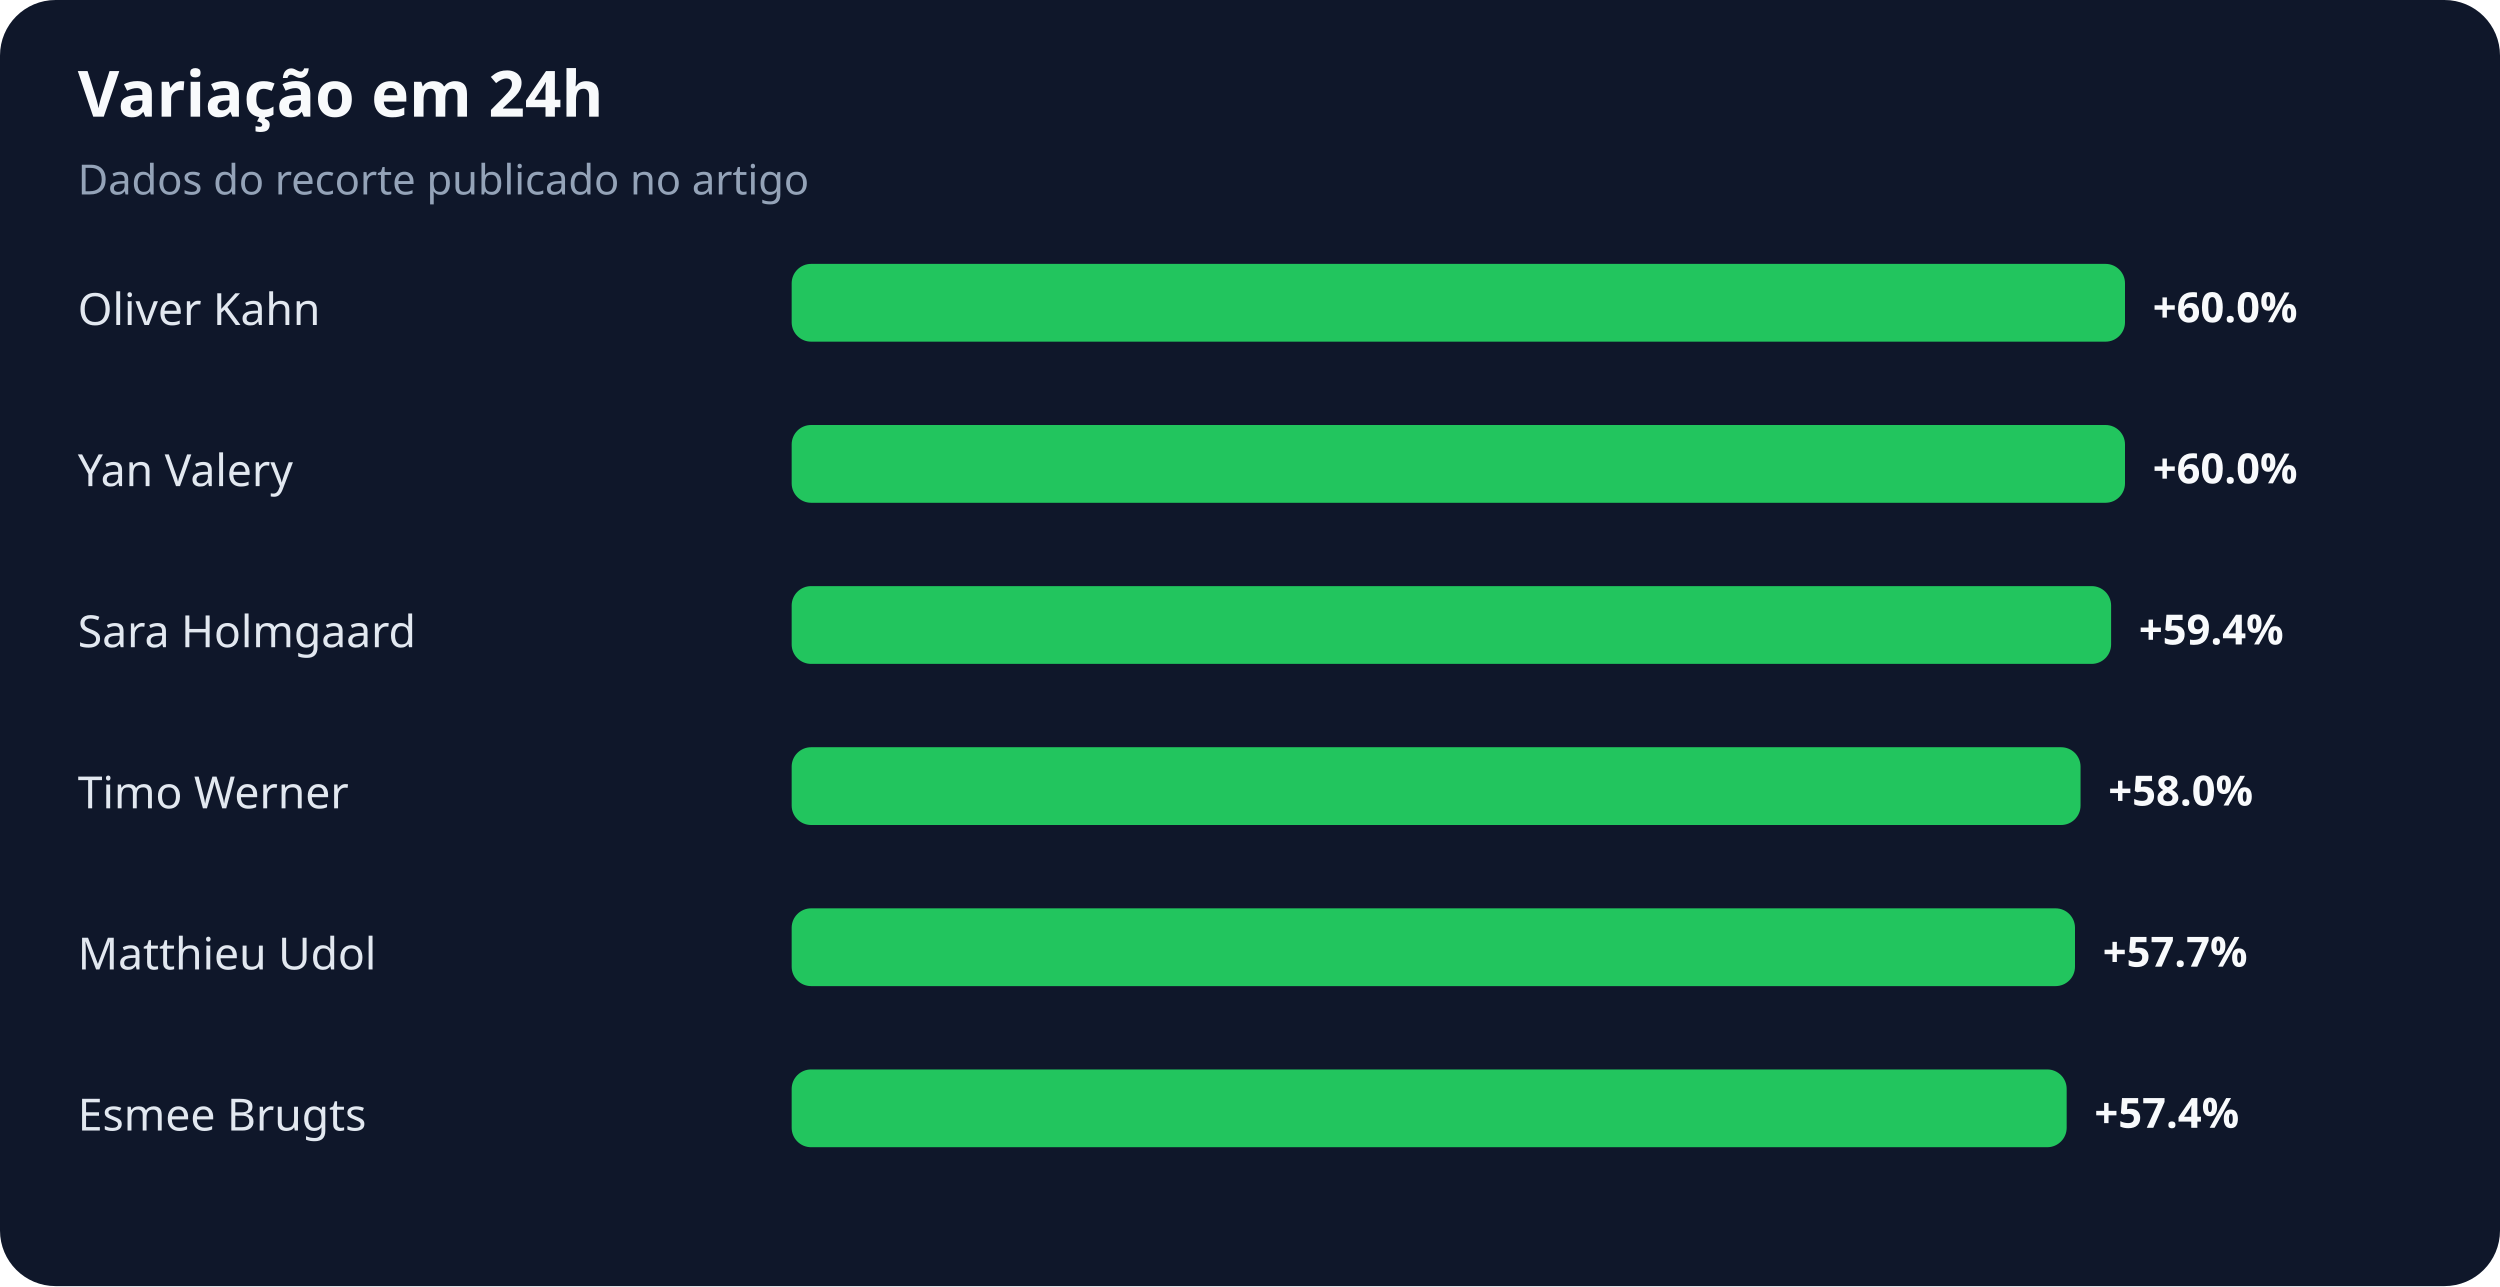
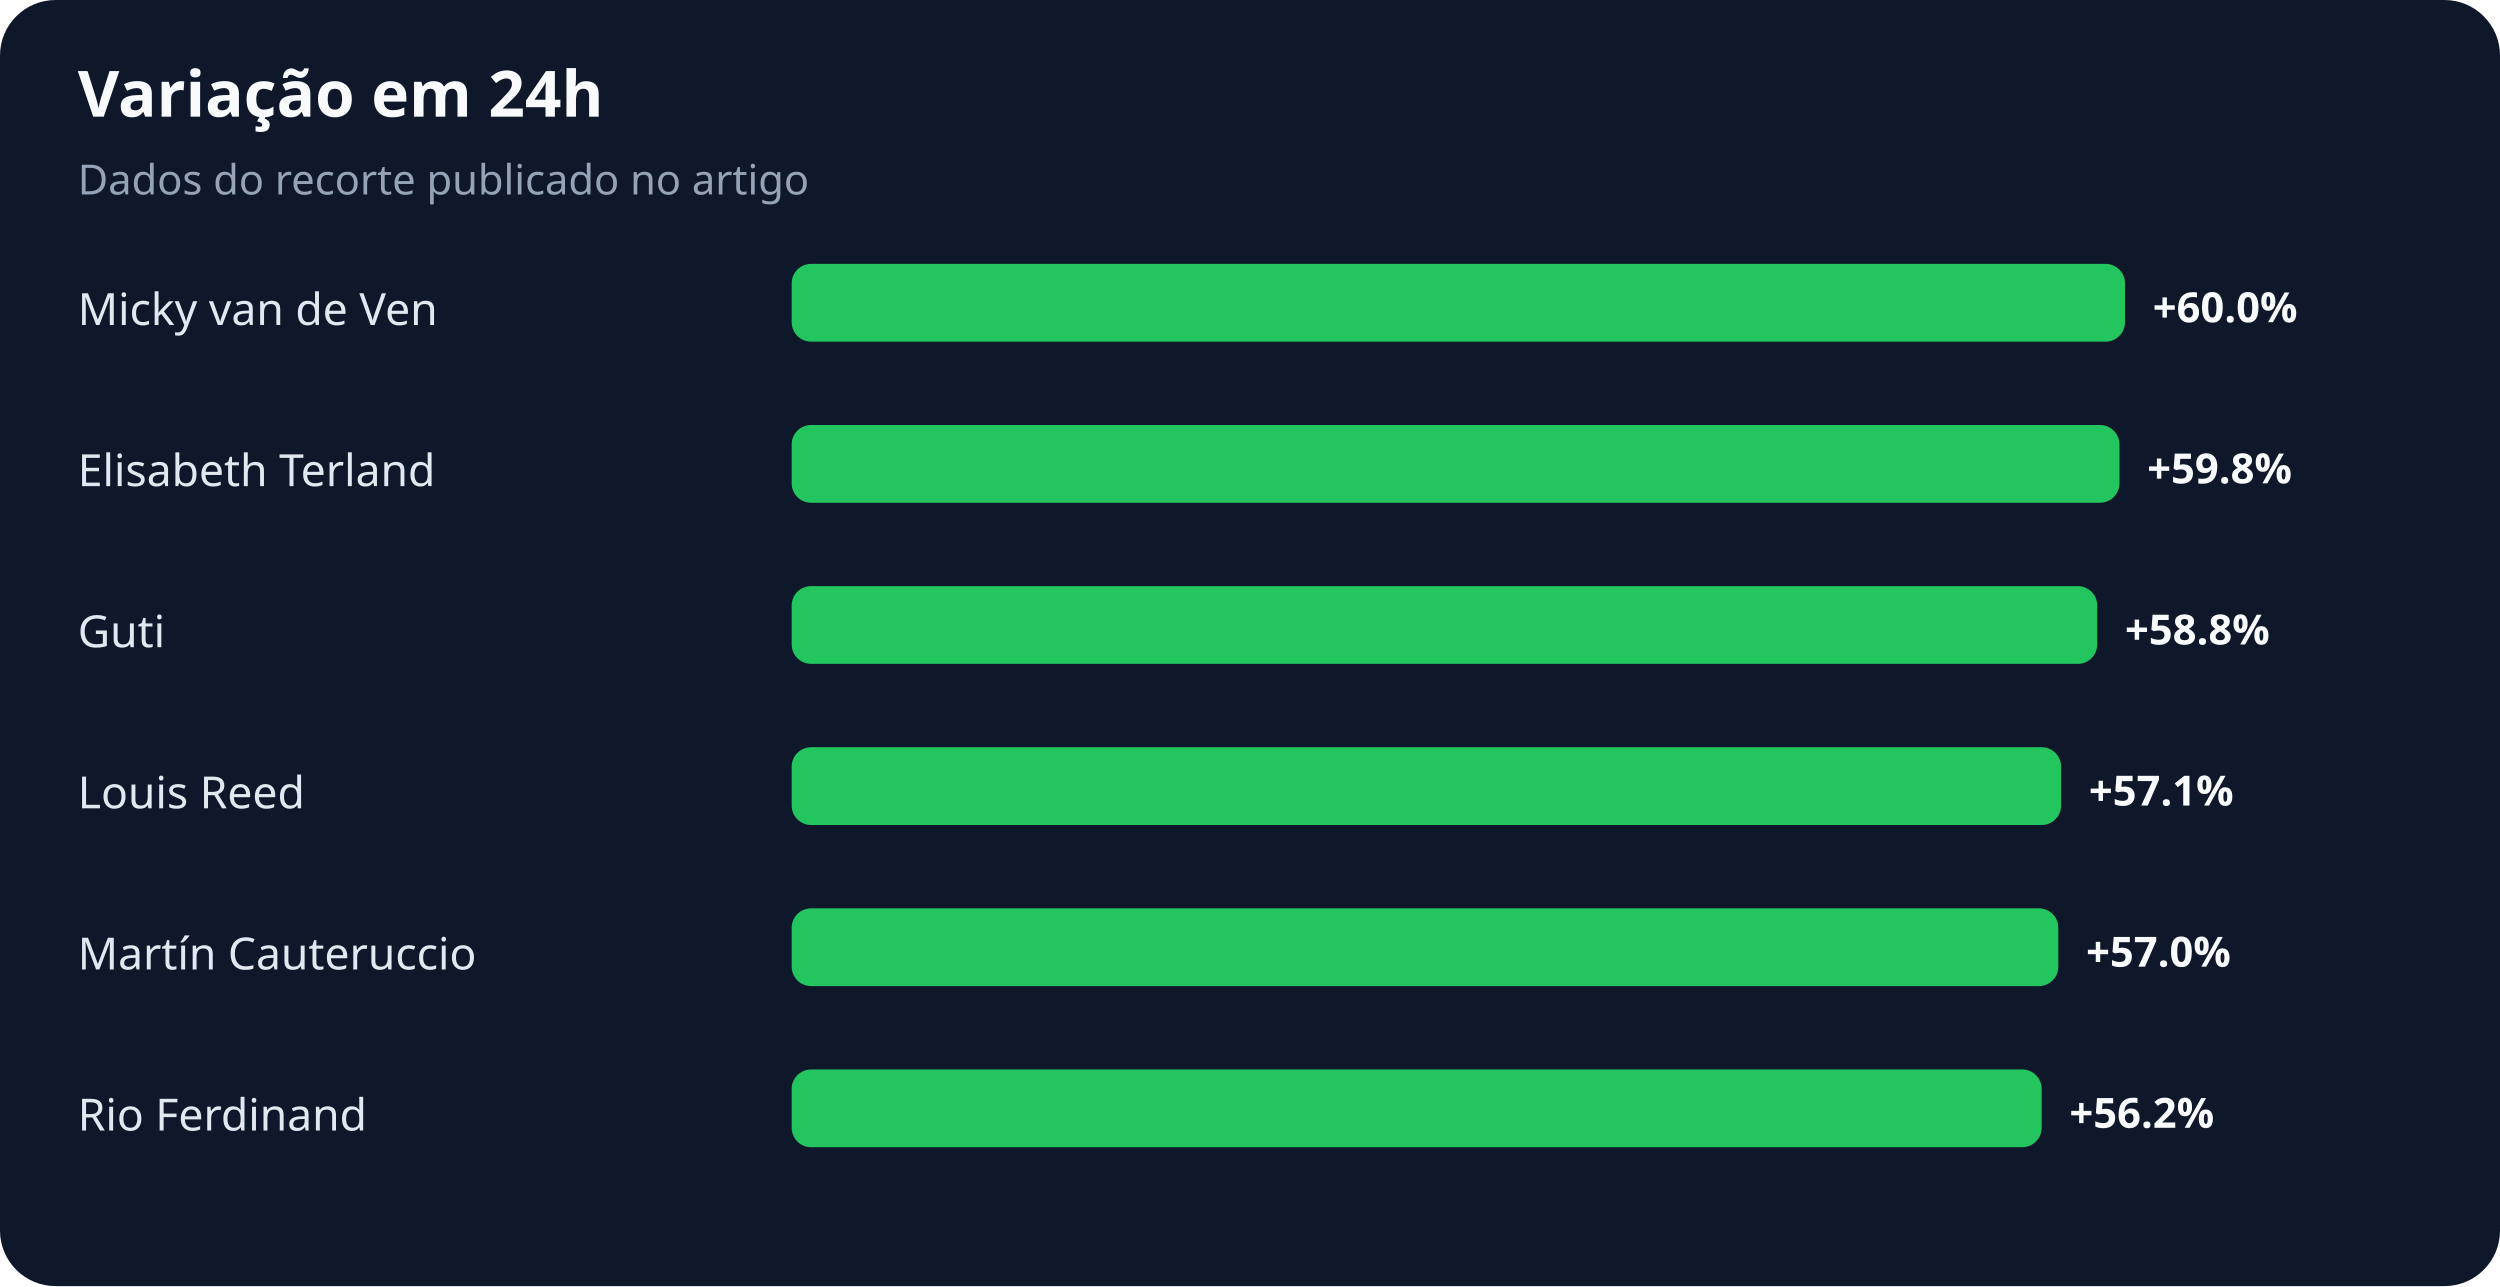
<svg xmlns="http://www.w3.org/2000/svg" width="900" height="463" viewBox="0 0 900 463" role="img" aria-labelledby="title desc">
  <rect width="100%" height="100%" rx="20" fill="#0f172a" />
  <text x="28" y="42" fill="#f8fafc" font-family="system-ui,sans-serif" font-size="23" font-weight="700">Variação em 24h</text>
  <text x="28" y="70" fill="#94a3b8" font-family="system-ui,sans-serif" font-size="15">Dados do recorte publicado no artigo</text>
-   <text x="28" y="117" fill="#e2e8f0" font-family="system-ui,sans-serif" font-size="16">Oliver Kahn</text>
+   <text x="28" y="117" fill="#e2e8f0" font-family="system-ui,sans-serif" font-size="16">Micky van de Ven</text>
  <rect x="285" y="95" width="480" height="28" rx="7" fill="#22c55e" />
  <text x="775" y="116" fill="#f8fafc" font-family="system-ui,sans-serif" font-size="15" font-weight="700">+60.0%</text>
-   <text x="28" y="175" fill="#e2e8f0" font-family="system-ui,sans-serif" font-size="16">Yan Valery</text>
-   <rect x="285" y="153" width="480" height="28" rx="7" fill="#22c55e" />
-   <text x="775" y="174" fill="#f8fafc" font-family="system-ui,sans-serif" font-size="15" font-weight="700">+60.0%</text>
-   <text x="28" y="233" fill="#e2e8f0" font-family="system-ui,sans-serif" font-size="16">Sara Holmgaard</text>
-   <rect x="285" y="211" width="475" height="28" rx="7" fill="#22c55e" />
-   <text x="770" y="232" fill="#f8fafc" font-family="system-ui,sans-serif" font-size="15" font-weight="700">+59.4%</text>
-   <text x="28" y="291" fill="#e2e8f0" font-family="system-ui,sans-serif" font-size="16">Timo Werner</text>
-   <rect x="285" y="269" width="464" height="28" rx="7" fill="#22c55e" />
-   <text x="759" y="290" fill="#f8fafc" font-family="system-ui,sans-serif" font-size="15" font-weight="700">+58.0%</text>
-   <text x="28" y="349" fill="#e2e8f0" font-family="system-ui,sans-serif" font-size="16">Matthieu Udol</text>
-   <rect x="285" y="327" width="462" height="28" rx="7" fill="#22c55e" />
-   <text x="757" y="348" fill="#f8fafc" font-family="system-ui,sans-serif" font-size="15" font-weight="700">+57.7%</text>
-   <text x="28" y="407" fill="#e2e8f0" font-family="system-ui,sans-serif" font-size="16">Esmee Brugts</text>
-   <rect x="285" y="385" width="459" height="28" rx="7" fill="#22c55e" />
-   <text x="754" y="406" fill="#f8fafc" font-family="system-ui,sans-serif" font-size="15" font-weight="700">+57.4%</text>
+   <text x="28" y="175" fill="#e2e8f0" font-family="system-ui,sans-serif" font-size="16">Elisabeth Terland</text>
+   <rect x="285" y="153" width="478" height="28" rx="7" fill="#22c55e" />
+   <text x="773" y="174" fill="#f8fafc" font-family="system-ui,sans-serif" font-size="15" font-weight="700">+59.8%</text>
+   <text x="28" y="233" fill="#e2e8f0" font-family="system-ui,sans-serif" font-size="16">Guti</text>
+   <rect x="285" y="211" width="470" height="28" rx="7" fill="#22c55e" />
+   <text x="765" y="232" fill="#f8fafc" font-family="system-ui,sans-serif" font-size="15" font-weight="700">+58.8%</text>
+   <text x="28" y="291" fill="#e2e8f0" font-family="system-ui,sans-serif" font-size="16">Louis Reed</text>
+   <rect x="285" y="269" width="457" height="28" rx="7" fill="#22c55e" />
+   <text x="752" y="290" fill="#f8fafc" font-family="system-ui,sans-serif" font-size="15" font-weight="700">+57.1%</text>
+   <text x="28" y="349" fill="#e2e8f0" font-family="system-ui,sans-serif" font-size="16">Martín Cauteruccio</text>
+   <rect x="285" y="327" width="456" height="28" rx="7" fill="#22c55e" />
+   <text x="751" y="348" fill="#f8fafc" font-family="system-ui,sans-serif" font-size="15" font-weight="700">+57.0%</text>
+   <text x="28" y="407" fill="#e2e8f0" font-family="system-ui,sans-serif" font-size="16">Rio Ferdinand</text>
+   <rect x="285" y="385" width="450" height="28" rx="7" fill="#22c55e" />
+   <text x="745" y="406" fill="#f8fafc" font-family="system-ui,sans-serif" font-size="15" font-weight="700">+56.2%</text>
</svg>
